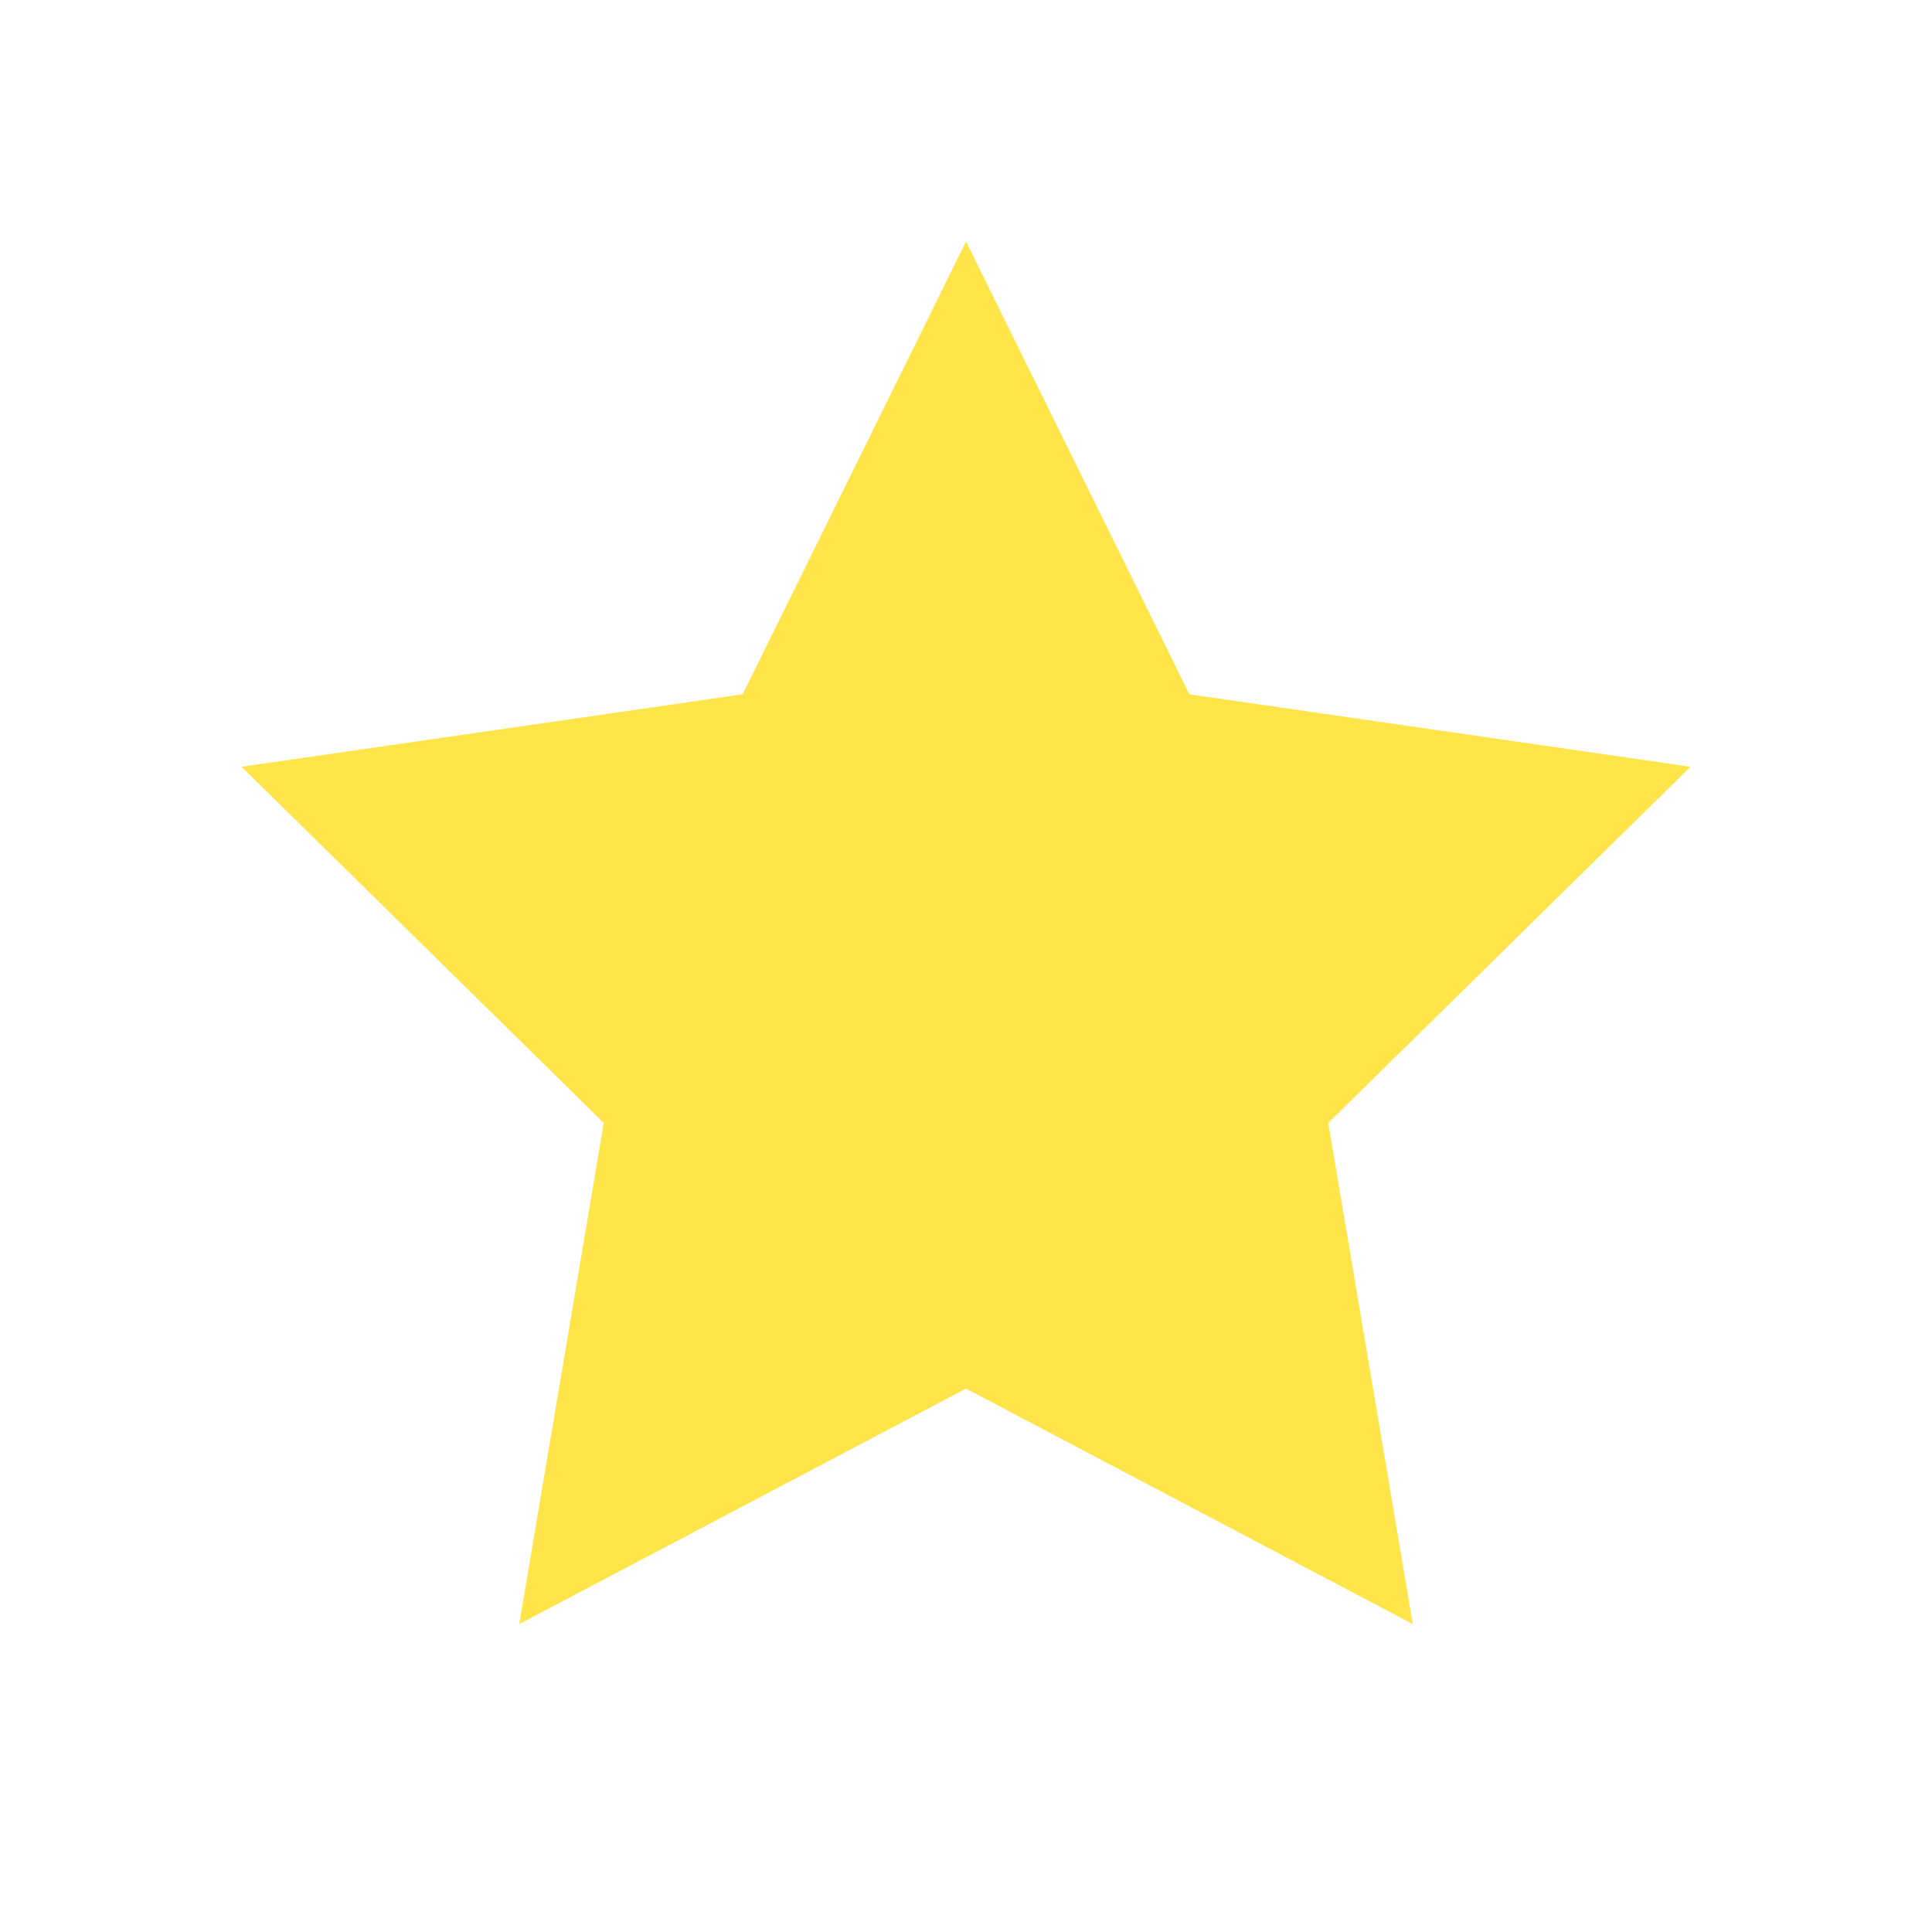
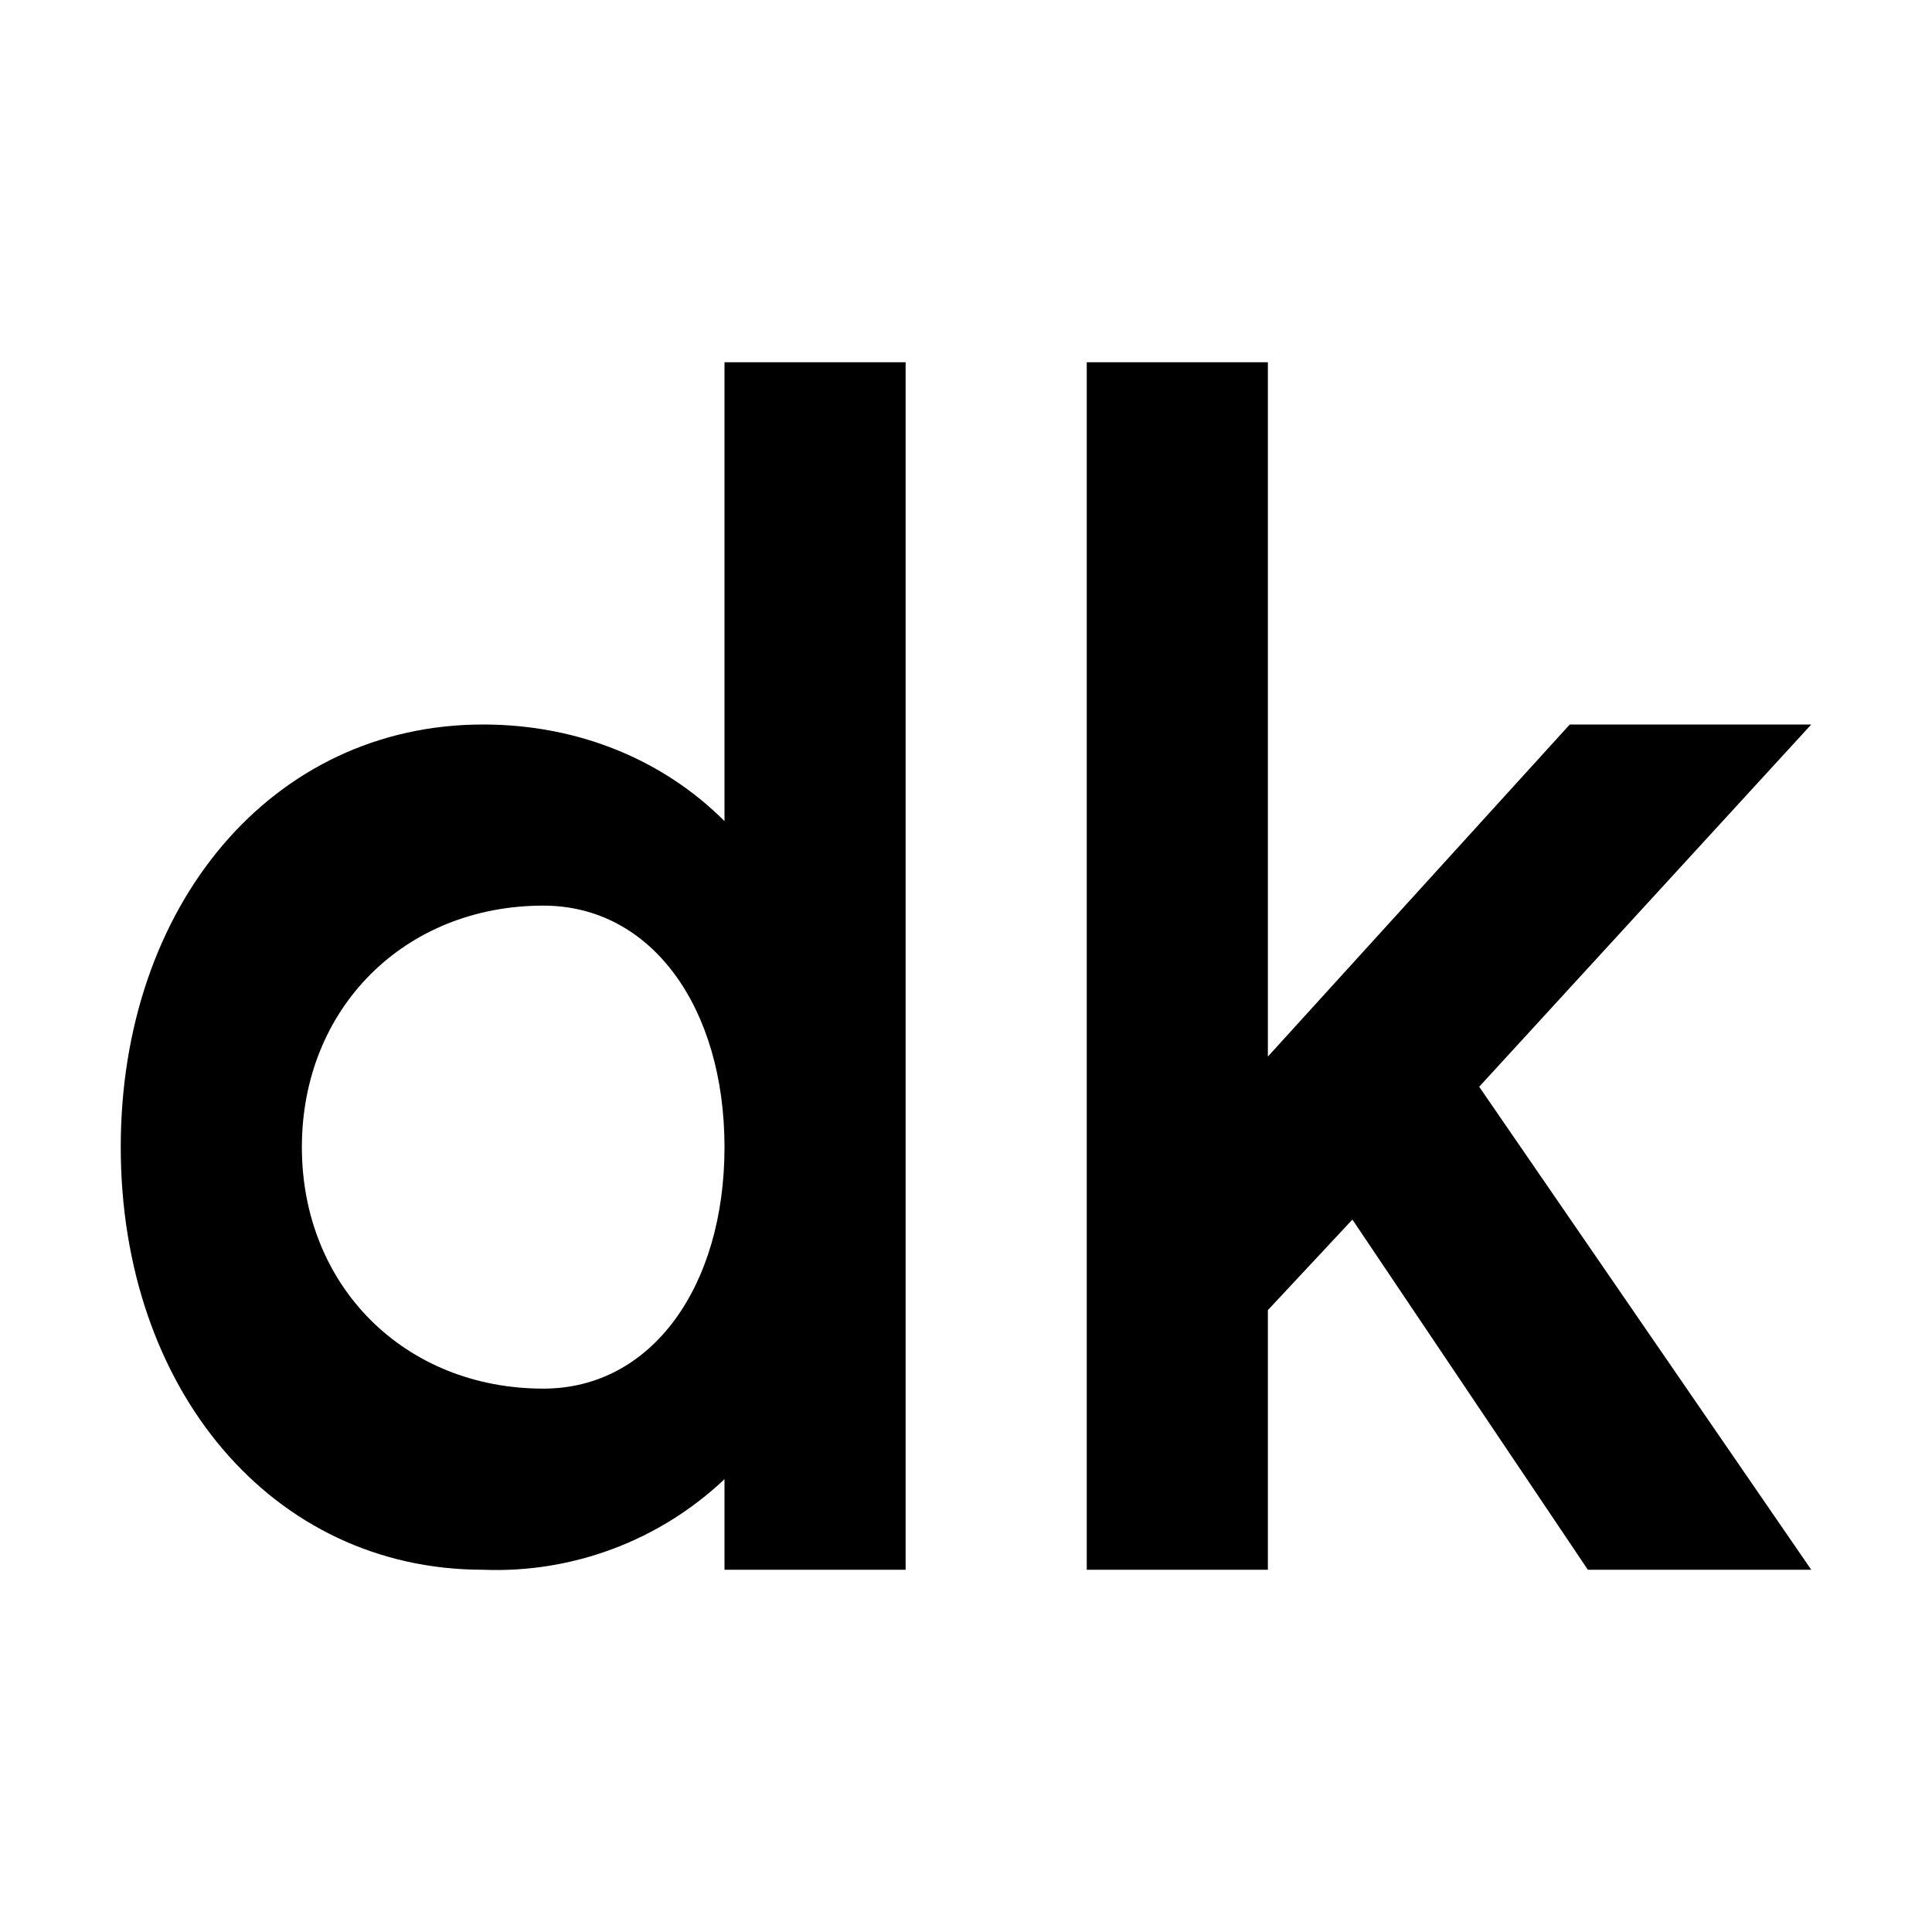
<svg xmlns="http://www.w3.org/2000/svg" viewBox="0 0 32 32">
-   <path d="m16 4 3.7 7.5 8.3 1.2-6 5.9 1.4 8.3-7.4-3.9-7.4 3.9 1.4-8.3-6-5.9 8.3-1.2Z" fill="#ffe54a" />
+   <g fill="#000">
+     <path fill-rule="evenodd" d="M12 6h3v20h-3v-1.5A5.5 5.5 0 0 1 8 26c-3.5 0-6-3-6-7s2.5-7 6-7c1.6 0 3 .6 4 1.6V6ZM9 15c-2.3 0-4 1.7-4 4s1.7 4 4 4c1.8 0 3-1.7 3-4s-1.2-4-3-4Z" />
+     <path d="M18 6h3v11.5l5-5.5h4l-5.5 6 5.5 8h-3.7l-3.9-5.8-1.4 1.5V26h-3V6Z" />
+   </g>
</svg>
